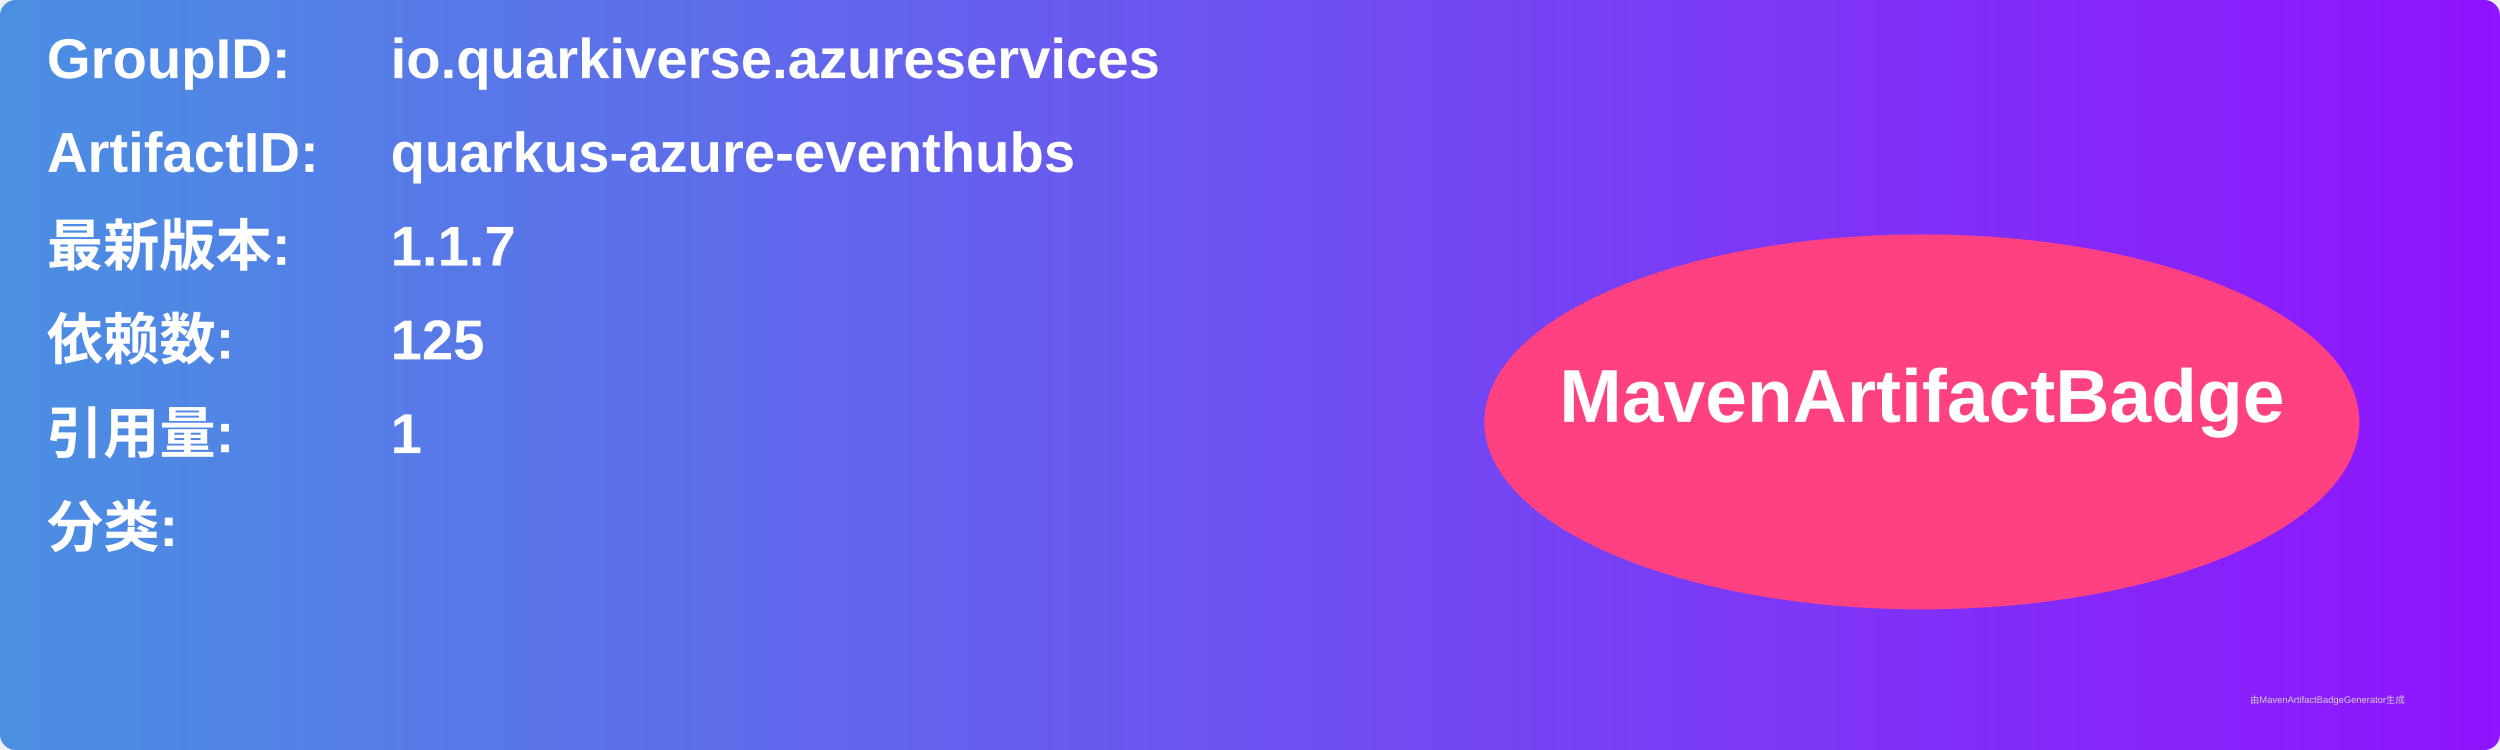
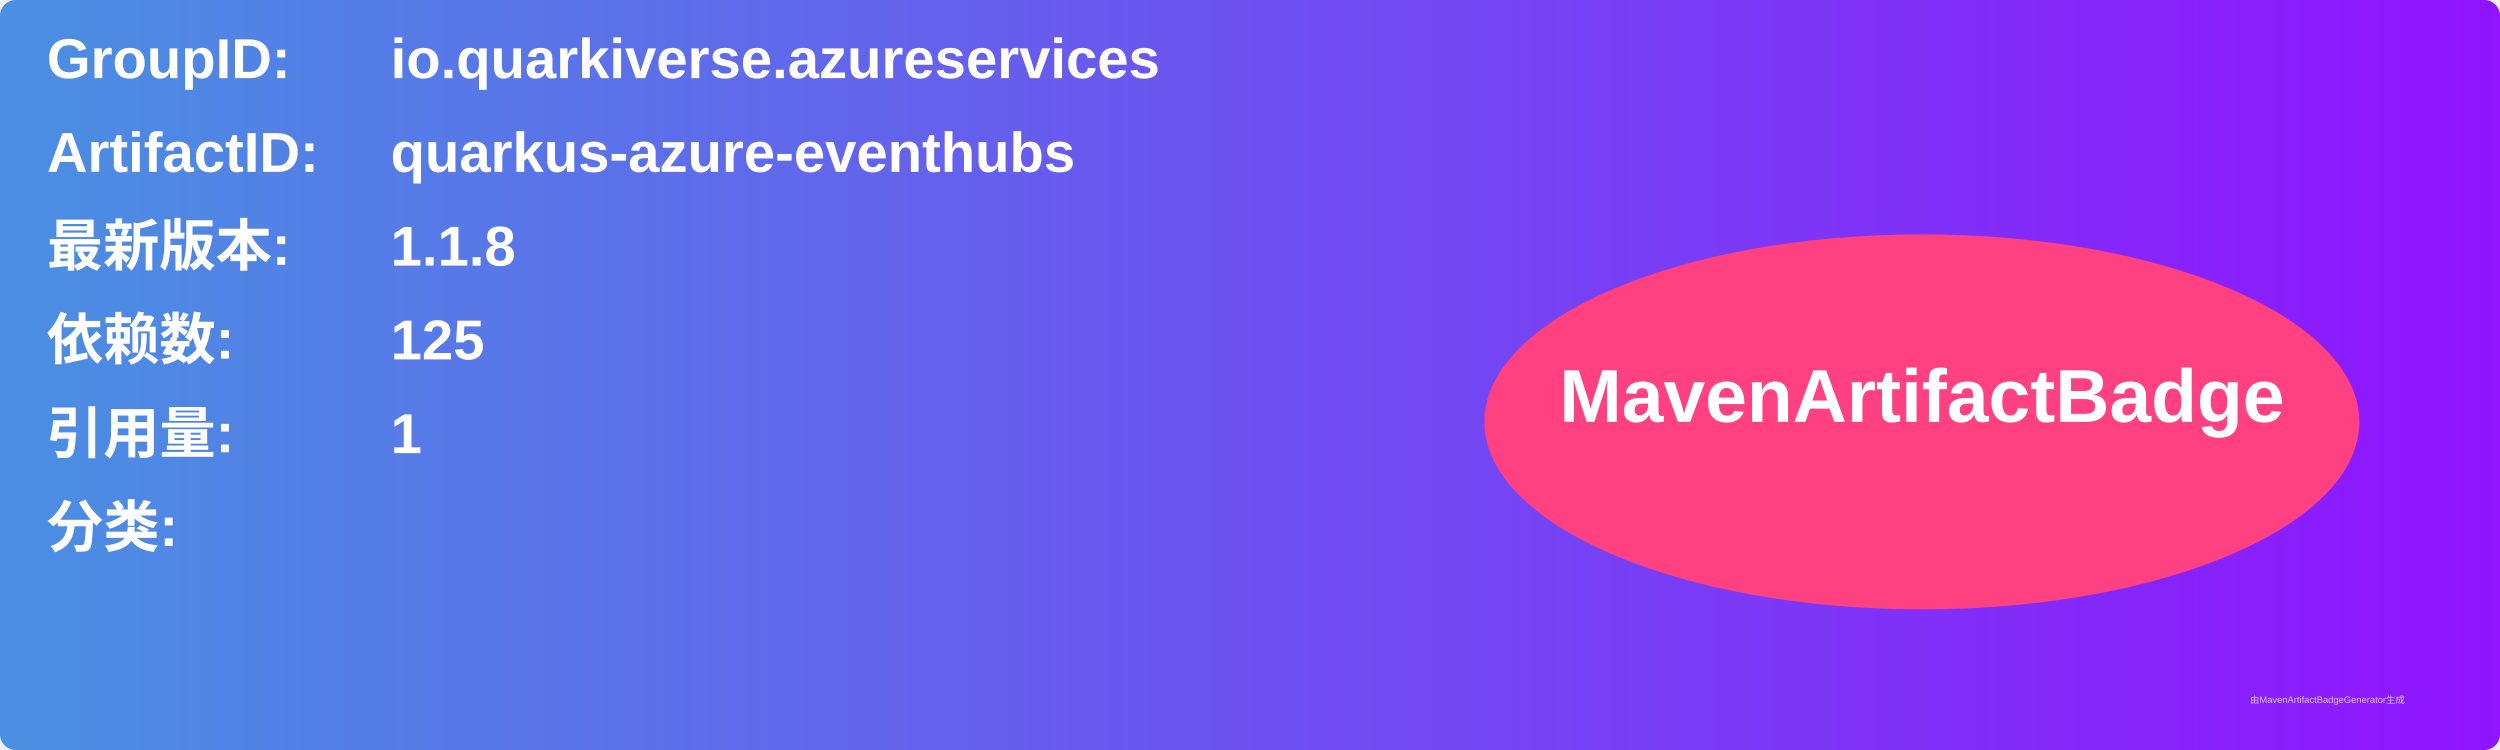
<svg xmlns="http://www.w3.org/2000/svg" width="800" height="240" viewBox="0 0 800 240">
  <linearGradient id="grad" x1="0%" y1="0%" x2="100%" y2="0%">
    <stop offset="0%" stop-color="#4a90e2" />
    <stop offset="100%" stop-color="#9013fe" />
  </linearGradient>
  <rect width="100%" height="100%" rx="5" ry="5" fill="url(#grad)" />
  <g transform="translate(15, 15)">
    <text x="0" y="10" font-family="Arial" font-size="18" fill="white" font-weight="bold" width="260">GroupID:</text>
    <text x="110" y="10" font-family="Arial" font-size="18" fill="white" font-weight="bold" width="460">io.quarkiverse.azureservices</text>
    <text x="0" y="40" font-family="Arial" font-size="18" fill="white" font-weight="bold" width="260">ArtifactID:</text>
    <text x="110" y="40" font-family="Arial" font-size="18" fill="white" font-weight="bold" width="460">quarkus-azure-eventhubs</text>
    <text x="0" y="70" font-family="Arial" font-size="18" fill="white" font-weight="bold">最新版本:</text>
    <text x="110" y="70" font-family="Arial" font-size="18" fill="white" font-weight="bold">
-       <tspan font-weight="bold">1.1.7</tspan>
+       <tspan font-weight="bold">1.1.8</tspan>
    </text>
    <text x="0" y="100" font-family="Arial" font-size="18" fill="white" font-weight="bold">依赖数: </text>
    <text x="110" y="100" font-family="Arial" font-size="18" fill="white">
      <tspan font-weight="bold">125</tspan>
    </text>
    <text x="0" y="130" font-family="Arial" font-size="18" fill="white" font-weight="bold">引用量: </text>
    <text x="110" y="130" font-family="Arial" font-size="18" fill="white">
      <tspan font-weight="bold">1</tspan>
    </text>
    <text x="0" y="160" font-family="Arial" font-size="18" fill="white" font-weight="bold">分类:</text>
    <text x="10" y="190" font-family="Arial" font-size="10" fill="white">
      <tspan font-weight="bold" />
    </text>
    <ellipse cx="600" cy="120" rx="140" ry="60" fill="#ff4081" />
    <text x="600" y="120" text-anchor="middle" font-family="Arial" font-size="24" fill="white" font-weight="bold">MavenArtifactBadge</text>
  </g>
  <text x="720" y="225" font-family="Arial" font-size="3" fill="#d0d0d0">由MavenArtifactBadgeGenerator生成</text>
</svg>
